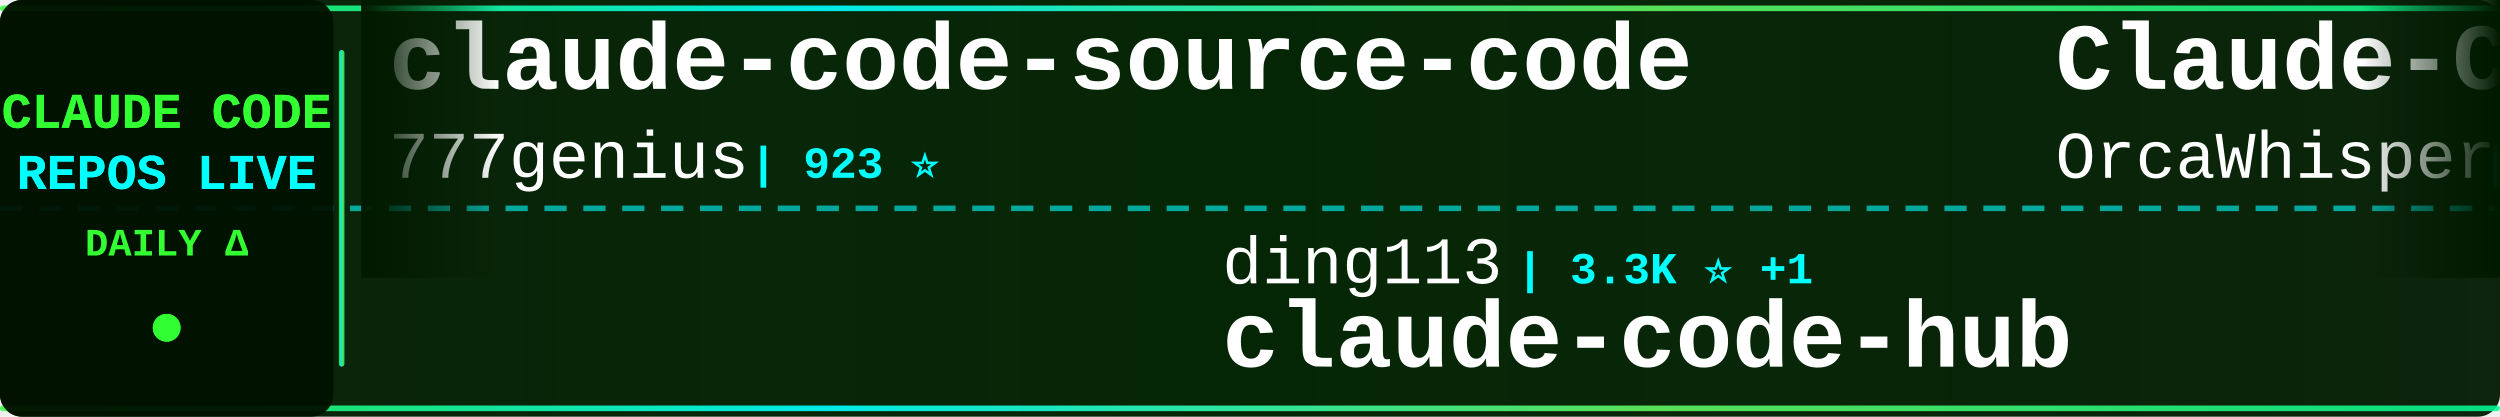
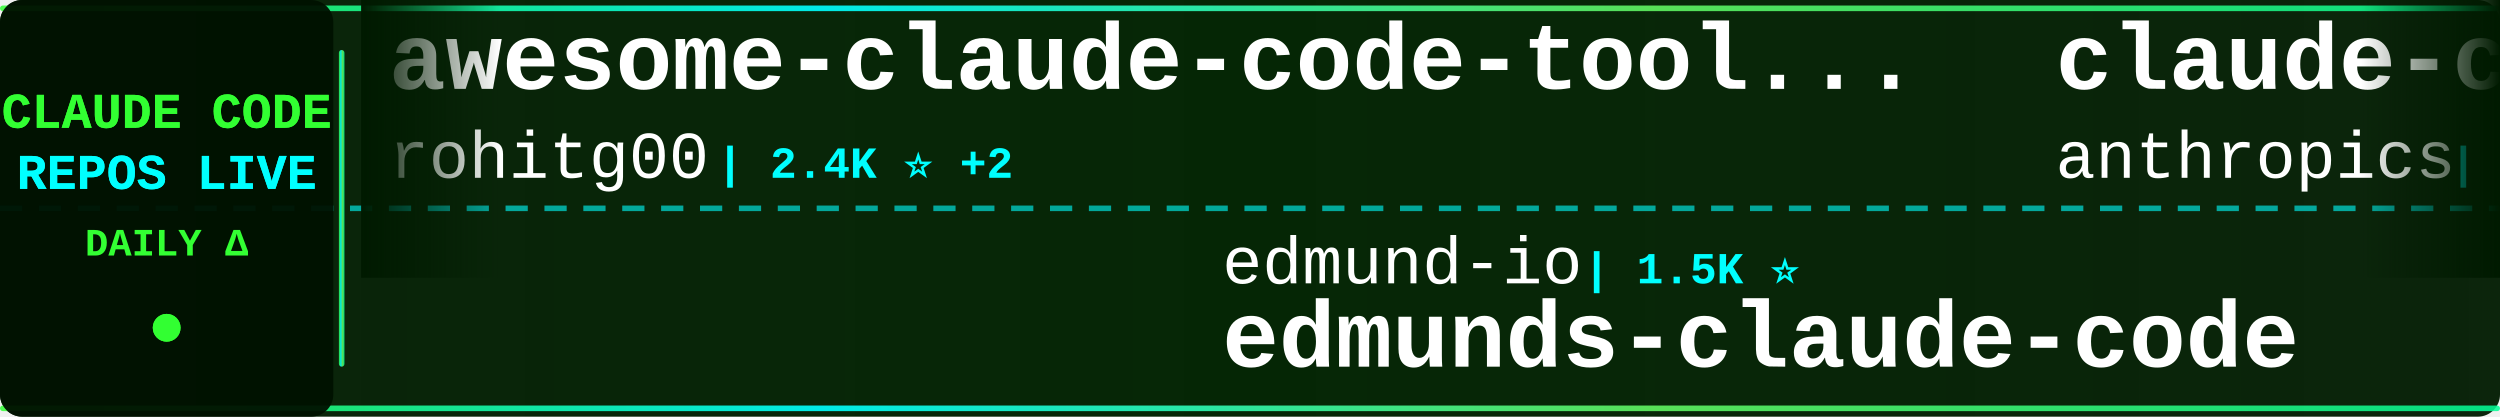
<svg xmlns="http://www.w3.org/2000/svg" width="900" height="150">
  <defs>
    <linearGradient id="tickerBg" x1="0%" y1="0%" x2="100%" y2="0%">
      <stop offset="0%" style="stop-color:#001a00;stop-opacity:0.95" />
      <stop offset="50%" style="stop-color:#002200;stop-opacity:0.98" />
      <stop offset="100%" style="stop-color:#001a00;stop-opacity:0.95" />
    </linearGradient>
    <linearGradient id="borderGrad" x1="0%" y1="0%" x2="100%" y2="0%">
      <stop offset="0%" style="stop-color:#33ff33;stop-opacity:0.85">
        <animate attributeName="stop-opacity" values="0.85;1;0.85" dur="2s" repeatCount="indefinite" />
      </stop>
      <stop offset="33%" style="stop-color:#00ffff;stop-opacity:0.9">
        <animate attributeName="stop-opacity" values="0.9;1;0.9" dur="2.2s" repeatCount="indefinite" />
      </stop>
      <stop offset="66%" style="stop-color:#66ff66;stop-opacity:0.85">
        <animate attributeName="stop-opacity" values="0.85;1;0.85" dur="1.8s" repeatCount="indefinite" />
      </stop>
      <stop offset="100%" style="stop-color:#00ff99;stop-opacity:0.85">
        <animate attributeName="stop-opacity" values="0.85;1;0.85" dur="2s" repeatCount="indefinite" />
      </stop>
    </linearGradient>
    <filter id="textGlow">
      <feGaussianBlur stdDeviation="0.1" result="coloredBlur" />
      <feMerge>
        <feMergeNode in="coloredBlur" />
        <feMergeNode in="SourceGraphic" />
      </feMerge>
    </filter>
    <filter id="metricGlow">
      <feGaussianBlur stdDeviation="0.2" result="coloredBlur" />
      <feMerge>
        <feMergeNode in="coloredBlur" />
        <feMergeNode in="SourceGraphic" />
      </feMerge>
    </filter>
    <linearGradient id="leftFade" x1="0%" y1="0%" x2="100%" y2="0%">
      <stop offset="0%" style="stop-color:#001a00;stop-opacity:1" />
      <stop offset="100%" style="stop-color:#001a00;stop-opacity:0" />
    </linearGradient>
    <linearGradient id="rightFade" x1="0%" y1="0%" x2="100%" y2="0%">
      <stop offset="0%" style="stop-color:#001a00;stop-opacity:0" />
      <stop offset="100%" style="stop-color:#001a00;stop-opacity:1" />
    </linearGradient>
  </defs>
  <rect width="900" height="150" fill="url(#tickerBg)" rx="8" />
  <rect x="0" y="2" width="900" height="2" fill="url(#borderGrad)" rx="1" />
  <rect x="0" y="146" width="900" height="2" fill="url(#borderGrad)" rx="1" />
  <line x1="0" y1="75" x2="900" y2="75" stroke="#00ffff" stroke-width="2" stroke-dasharray="8 6" opacity="0.6" />
  <rect x="0" y="0" width="120" height="150" fill="#001100" opacity="0.95" rx="8" />
  <text x="60" y="46" font-family="'Courier New', monospace" font-size="18" font-weight="bold" fill="#33ff33" text-anchor="middle" filter="url(#textGlow)">
    CLAUDE CODE
  </text>
  <text x="60" y="68" font-family="'Courier New', monospace" font-size="18" font-weight="bold" fill="#00ffff" text-anchor="middle" filter="url(#textGlow)">
    REPOS LIVE
  </text>
  <text x="60" y="92" font-family="'Courier New', monospace" font-size="14" font-weight="bold" fill="#33ff33" text-anchor="middle">
    DAILY Δ
  </text>
  <circle cx="60" cy="118" r="5" fill="#33ff33" filter="url(#metricGlow)">
    <animate attributeName="r" values="4;6;4" dur="1.5s" repeatCount="indefinite" />
    <animate attributeName="opacity" values="0.6;1;0.6" dur="1.5s" repeatCount="indefinite" />
  </circle>
  <rect x="122" y="18" width="2" height="114" fill="url(#borderGrad)" rx="1" />
  <clipPath id="tickerClip">
    <rect x="130" y="0" width="770" height="150" />
  </clipPath>
  <g clip-path="url(#tickerClip)">
    <g id="tickerItems">
      <animateTransform attributeName="transform" attributeType="XML" type="translate" from="0 0" to="-3000 0" dur="54s" repeatCount="indefinite" />
      <g transform="translate(0, 0)">
-         <text x="140" y="32" font-family="'Courier New', monospace" font-size="34" font-weight="bold" fill="#ffffff">claude-code-source-code</text>
-         <text x="140" y="64" font-family="'Courier New', monospace" font-size="24" font-weight="normal" fill="#ffffff" opacity="1.0">777genius</text>
-         <text x="270" y="64" font-family="'Courier New', monospace" font-size="16" font-weight="bold" fill="#00ffff"> | 923 ⭐</text>
+         <text x="140" y="32" font-family="'Courier New', monospace" font-size="34" font-weight="bold" fill="#ffffff">awesome-claude-code-tool...</text>
+         <text x="140" y="64" font-family="'Courier New', monospace" font-size="24" font-weight="normal" fill="#ffffff" opacity="1.0">rohitg00</text>
+         <text x="258" y="64" font-family="'Courier New', monospace" font-size="16" font-weight="bold" fill="#00ffff"> | 2.4K ⭐ +2</text>
      </g>
      <g transform="translate(300, 0)">
-         <text x="140" y="102" font-family="'Courier New', monospace" font-size="24" font-weight="normal" fill="#ffffff" opacity="1.0">ding113</text>
-         <text x="246" y="102" font-family="'Courier New', monospace" font-size="16" font-weight="bold" fill="#00ffff"> | 3.3K ⭐ +1</text>
-         <text x="140" y="132" font-family="'Courier New', monospace" font-size="34" font-weight="bold" fill="#ffffff">claude-code-hub</text>
+         <text x="140" y="102" font-family="'Courier New', monospace" font-size="24" font-weight="normal" fill="#ffffff" opacity="1.0">edmund-io</text>
+         <text x="270" y="102" font-family="'Courier New', monospace" font-size="16" font-weight="bold" fill="#00ffff"> | 1.5K ⭐</text>
+         <text x="140" y="132" font-family="'Courier New', monospace" font-size="34" font-weight="bold" fill="#ffffff">edmunds-claude-code</text>
      </g>
      <g transform="translate(600, 0)">
-         <text x="140" y="32" font-family="'Courier New', monospace" font-size="34" font-weight="bold" fill="#ffffff">Claude-Code</text>
-         <text x="140" y="64" font-family="'Courier New', monospace" font-size="24" font-weight="normal" fill="#ffffff" opacity="1.0">OrcaWhisper</text>
-         <text x="294" y="64" font-family="'Courier New', monospace" font-size="16" font-weight="bold" fill="#00ffff"> | 87 ⭐</text>
+         <text x="140" y="32" font-family="'Courier New', monospace" font-size="34" font-weight="bold" fill="#ffffff">claude-code-base-action</text>
+         <text x="140" y="64" font-family="'Courier New', monospace" font-size="24" font-weight="normal" fill="#ffffff" opacity="1.0">anthropics</text>
+         <text x="282" y="64" font-family="'Courier New', monospace" font-size="16" font-weight="bold" fill="#00ffff"> | 932 ⭐</text>
      </g>
      <g transform="translate(900, 0)">
-         <text x="140" y="102" font-family="'Courier New', monospace" font-size="24" font-weight="normal" fill="#ffffff" opacity="1.0">krusemediallc</text>
-         <text x="318" y="102" font-family="'Courier New', monospace" font-size="16" font-weight="bold" fill="#00ffff"> | 1.1K ⭐ -1</text>
-         <text x="140" y="132" font-family="'Courier New', monospace" font-size="34" font-weight="bold" fill="#ffffff">arcads-claude-code</text>
+         <text x="140" y="102" font-family="'Courier New', monospace" font-size="24" font-weight="normal" fill="#ffffff" opacity="1.0">disler</text>
+         <text x="234" y="102" font-family="'Courier New', monospace" font-size="16" font-weight="bold" fill="#00ffff"> | 3.9K ⭐ +1</text>
+         <text x="140" y="132" font-family="'Courier New', monospace" font-size="34" font-weight="bold" fill="#ffffff">claude-code-hooks-master...</text>
      </g>
      <g transform="translate(1200, 0)">
-         <text x="140" y="32" font-family="'Courier New', monospace" font-size="34" font-weight="bold" fill="#ffffff">Claude-code</text>
-         <text x="140" y="64" font-family="'Courier New', monospace" font-size="24" font-weight="normal" fill="#ffffff" opacity="1.0">zstmfhy</text>
-         <text x="246" y="64" font-family="'Courier New', monospace" font-size="16" font-weight="bold" fill="#00ffff"> | 190 ⭐</text>
+         <text x="140" y="32" font-family="'Courier New', monospace" font-size="34" font-weight="bold" fill="#ffffff">claude-code-best-practic...</text>
+         <text x="140" y="64" font-family="'Courier New', monospace" font-size="24" font-weight="normal" fill="#ffffff" opacity="1.0">shanraisshan</text>
+         <text x="306" y="64" font-family="'Courier New', monospace" font-size="16" font-weight="bold" fill="#00ffff"> | 63.8K ⭐ +6</text>
      </g>
      <g transform="translate(1500, 0)">
-         <text x="140" y="102" font-family="'Courier New', monospace" font-size="24" font-weight="normal" fill="#ffffff" opacity="1.0">ghuntley</text>
-         <text x="258" y="102" font-family="'Courier New', monospace" font-size="16" font-weight="bold" fill="#00ffff"> | 987 ⭐</text>
-         <text x="140" y="132" font-family="'Courier New', monospace" font-size="34" font-weight="bold" fill="#ffffff">claude-code-source-code-...</text>
+         <text x="140" y="102" font-family="'Courier New', monospace" font-size="24" font-weight="normal" fill="#ffffff" opacity="1.0">Piebald-AI</text>
+         <text x="282" y="102" font-family="'Courier New', monospace" font-size="16" font-weight="bold" fill="#00ffff"> | 12.1K ⭐ +2</text>
+         <text x="140" y="132" font-family="'Courier New', monospace" font-size="34" font-weight="bold" fill="#ffffff">claude-code-system-promp...</text>
      </g>
      <g transform="translate(1800, 0)">
-         <text x="140" y="32" font-family="'Courier New', monospace" font-size="34" font-weight="bold" fill="#ffffff">claude-code-local</text>
-         <text x="140" y="64" font-family="'Courier New', monospace" font-size="24" font-weight="normal" fill="#ffffff" opacity="1.0">nicedreamzapp</text>
-         <text x="318" y="64" font-family="'Courier New', monospace" font-size="16" font-weight="bold" fill="#00ffff"> | 3.0K ⭐</text>
+         <text x="140" y="32" font-family="'Courier New', monospace" font-size="34" font-weight="bold" fill="#ffffff">claude-code-reverse</text>
+         <text x="140" y="64" font-family="'Courier New', monospace" font-size="24" font-weight="normal" fill="#ffffff" opacity="1.0">Yuyz0112</text>
+         <text x="258" y="64" font-family="'Courier New', monospace" font-size="16" font-weight="bold" fill="#00ffff"> | 2.4K ⭐</text>
      </g>
      <g transform="translate(2100, 0)">
-         <text x="140" y="102" font-family="'Courier New', monospace" font-size="24" font-weight="normal" fill="#ffffff" opacity="1.0">JrCx7scC</text>
-         <text x="258" y="102" font-family="'Courier New', monospace" font-size="16" font-weight="bold" fill="#00ffff"> | 371 ⭐</text>
-         <text x="140" y="132" font-family="'Courier New', monospace" font-size="34" font-weight="bold" fill="#ffffff">claude-code-source</text>
+         <text x="140" y="102" font-family="'Courier New', monospace" font-size="24" font-weight="normal" fill="#ffffff" opacity="1.0">xu-xiang</text>
+         <text x="258" y="102" font-family="'Courier New', monospace" font-size="16" font-weight="bold" fill="#00ffff"> | 1.8K ⭐ +1</text>
+         <text x="140" y="132" font-family="'Courier New', monospace" font-size="34" font-weight="bold" fill="#ffffff">everything-claude-code-z...</text>
      </g>
      <g transform="translate(2400, 0)">
-         <text x="140" y="32" font-family="'Courier New', monospace" font-size="34" font-weight="bold" fill="#ffffff">claude-code-book</text>
-         <text x="140" y="64" font-family="'Courier New', monospace" font-size="24" font-weight="normal" fill="#ffffff" opacity="1.0">lintsinghua</text>
-         <text x="294" y="64" font-family="'Courier New', monospace" font-size="16" font-weight="bold" fill="#00ffff"> | 4.0K ⭐</text>
+         <text x="140" y="32" font-family="'Courier New', monospace" font-size="34" font-weight="bold" fill="#ffffff">claude-code-harness</text>
+         <text x="140" y="64" font-family="'Courier New', monospace" font-size="24" font-weight="normal" fill="#ffffff" opacity="1.0">Chachamaru127</text>
+         <text x="318" y="64" font-family="'Courier New', monospace" font-size="16" font-weight="bold" fill="#00ffff"> | 3.0K ⭐ +1</text>
      </g>
      <g transform="translate(2700, 0)">
-         <text x="140" y="102" font-family="'Courier New', monospace" font-size="24" font-weight="normal" fill="#ffffff" opacity="1.0">rohitg00</text>
-         <text x="258" y="102" font-family="'Courier New', monospace" font-size="16" font-weight="bold" fill="#00ffff"> | 2.4K ⭐ +1</text>
-         <text x="140" y="132" font-family="'Courier New', monospace" font-size="34" font-weight="bold" fill="#ffffff">awesome-claude-code-tool...</text>
+         <text x="140" y="102" font-family="'Courier New', monospace" font-size="24" font-weight="normal" fill="#ffffff" opacity="1.0">OneRedOak</text>
+         <text x="270" y="102" font-family="'Courier New', monospace" font-size="16" font-weight="bold" fill="#00ffff"> | 3.9K ⭐</text>
+         <text x="140" y="132" font-family="'Courier New', monospace" font-size="34" font-weight="bold" fill="#ffffff">claude-code-workflows</text>
      </g>
      <g transform="translate(3000, 0)">
-         <text x="140" y="32" font-family="'Courier New', monospace" font-size="34" font-weight="bold" fill="#ffffff">claude-code-source-code</text>
-         <text x="140" y="64" font-family="'Courier New', monospace" font-size="24" font-weight="normal" fill="#ffffff" opacity="1.0">777genius</text>
-         <text x="270" y="64" font-family="'Courier New', monospace" font-size="16" font-weight="bold" fill="#00ffff"> | 923 ⭐</text>
+         <text x="140" y="32" font-family="'Courier New', monospace" font-size="34" font-weight="bold" fill="#ffffff">awesome-claude-code-tool...</text>
+         <text x="140" y="64" font-family="'Courier New', monospace" font-size="24" font-weight="normal" fill="#ffffff" opacity="1.0">rohitg00</text>
+         <text x="258" y="64" font-family="'Courier New', monospace" font-size="16" font-weight="bold" fill="#00ffff"> | 2.4K ⭐ +2</text>
      </g>
      <g transform="translate(3300, 0)">
-         <text x="140" y="102" font-family="'Courier New', monospace" font-size="24" font-weight="normal" fill="#ffffff" opacity="1.0">ding113</text>
-         <text x="246" y="102" font-family="'Courier New', monospace" font-size="16" font-weight="bold" fill="#00ffff"> | 3.3K ⭐ +1</text>
-         <text x="140" y="132" font-family="'Courier New', monospace" font-size="34" font-weight="bold" fill="#ffffff">claude-code-hub</text>
+         <text x="140" y="102" font-family="'Courier New', monospace" font-size="24" font-weight="normal" fill="#ffffff" opacity="1.0">edmund-io</text>
+         <text x="270" y="102" font-family="'Courier New', monospace" font-size="16" font-weight="bold" fill="#00ffff"> | 1.5K ⭐</text>
+         <text x="140" y="132" font-family="'Courier New', monospace" font-size="34" font-weight="bold" fill="#ffffff">edmunds-claude-code</text>
      </g>
      <g transform="translate(3600, 0)">
-         <text x="140" y="32" font-family="'Courier New', monospace" font-size="34" font-weight="bold" fill="#ffffff">Claude-Code</text>
-         <text x="140" y="64" font-family="'Courier New', monospace" font-size="24" font-weight="normal" fill="#ffffff" opacity="1.0">OrcaWhisper</text>
-         <text x="294" y="64" font-family="'Courier New', monospace" font-size="16" font-weight="bold" fill="#00ffff"> | 87 ⭐</text>
+         <text x="140" y="32" font-family="'Courier New', monospace" font-size="34" font-weight="bold" fill="#ffffff">claude-code-base-action</text>
+         <text x="140" y="64" font-family="'Courier New', monospace" font-size="24" font-weight="normal" fill="#ffffff" opacity="1.0">anthropics</text>
+         <text x="282" y="64" font-family="'Courier New', monospace" font-size="16" font-weight="bold" fill="#00ffff"> | 932 ⭐</text>
      </g>
      <g transform="translate(3900, 0)">
-         <text x="140" y="102" font-family="'Courier New', monospace" font-size="24" font-weight="normal" fill="#ffffff" opacity="1.0">krusemediallc</text>
-         <text x="318" y="102" font-family="'Courier New', monospace" font-size="16" font-weight="bold" fill="#00ffff"> | 1.1K ⭐ -1</text>
-         <text x="140" y="132" font-family="'Courier New', monospace" font-size="34" font-weight="bold" fill="#ffffff">arcads-claude-code</text>
+         <text x="140" y="102" font-family="'Courier New', monospace" font-size="24" font-weight="normal" fill="#ffffff" opacity="1.0">disler</text>
+         <text x="234" y="102" font-family="'Courier New', monospace" font-size="16" font-weight="bold" fill="#00ffff"> | 3.9K ⭐ +1</text>
+         <text x="140" y="132" font-family="'Courier New', monospace" font-size="34" font-weight="bold" fill="#ffffff">claude-code-hooks-master...</text>
      </g>
    </g>
  </g>
  <rect x="130" y="0" width="50" height="100" fill="url(#leftFade)" />
  <rect x="850" y="0" width="50" height="100" fill="url(#rightFade)" />
</svg>
